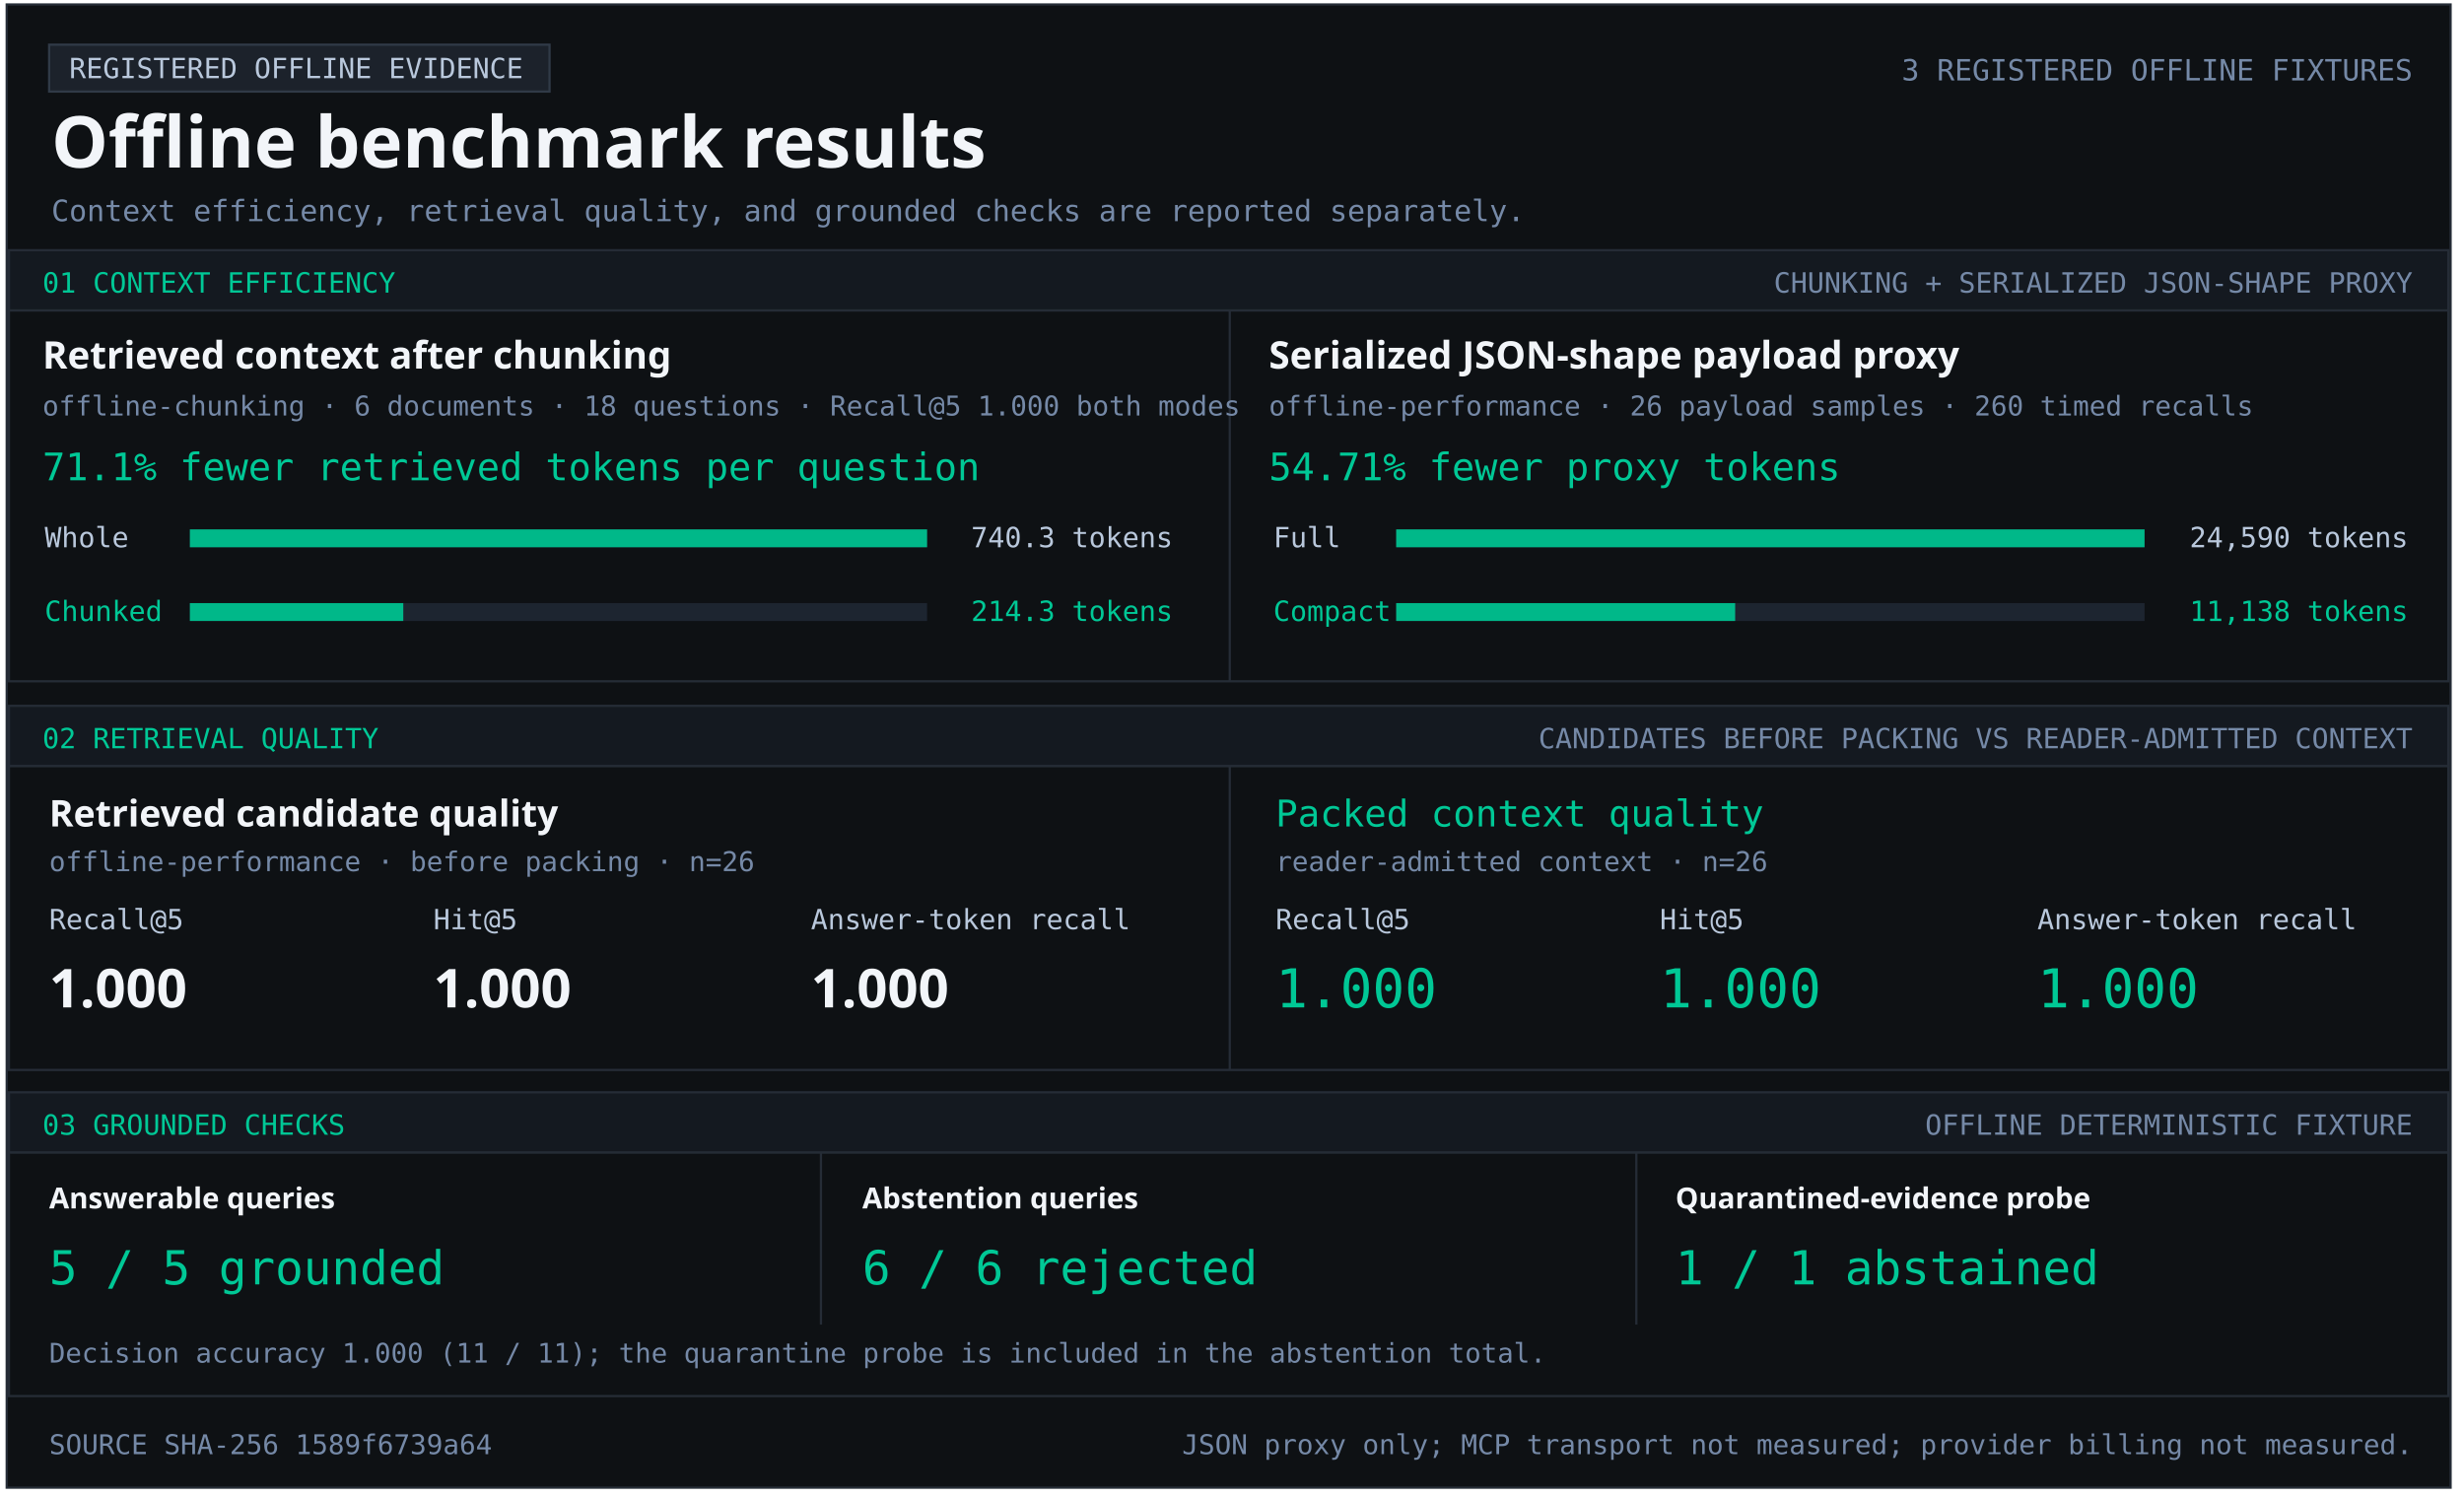
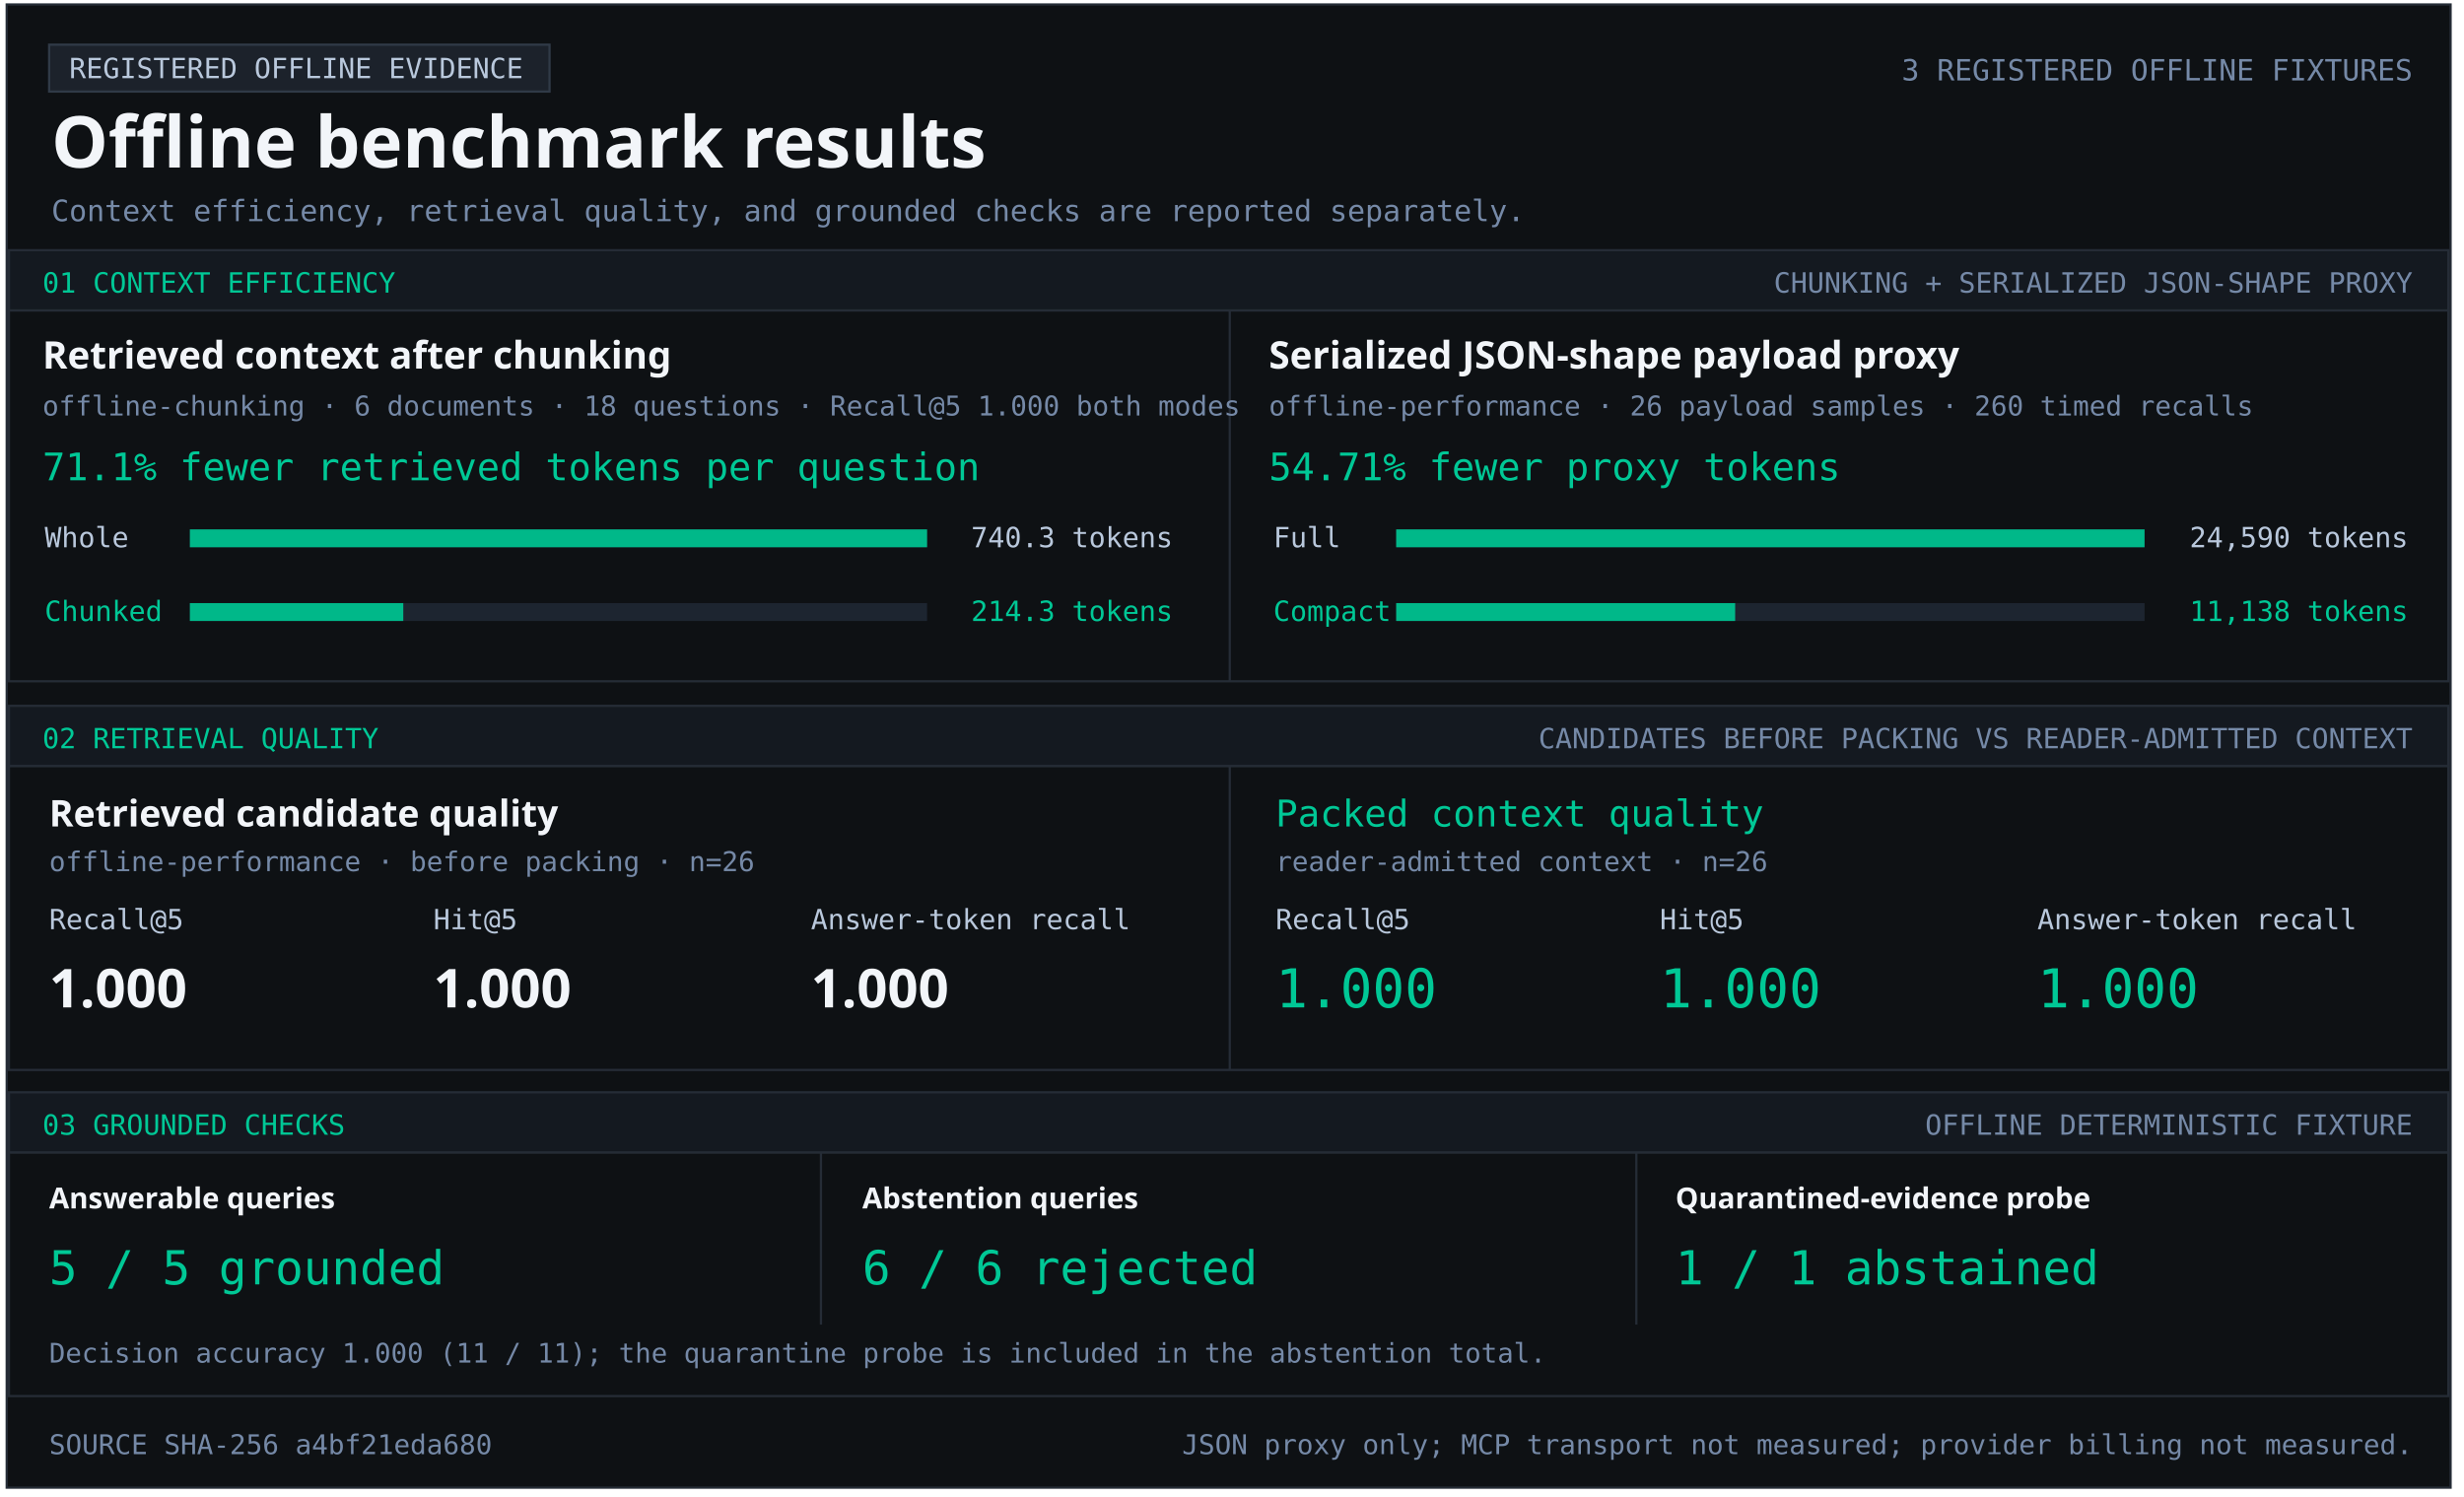
<svg xmlns="http://www.w3.org/2000/svg" width="1103" height="670" viewBox="0 0 1103 670" role="img" aria-labelledby="title desc">
  <style>text{font-family:Consolas,monospace;fill:#b9c8dc} .heading{font-family:Segoe UI,sans-serif;font-weight:700;fill:#f2f5f9} .green{fill:#00c896}.muted{fill:#7589a7}</style>
  <rect x="3" y="2" width="1094" height="664" fill="#0e1114" stroke="#252c36" />
  <rect x="22" y="20" width="224" height="21" fill="#1c222b" stroke="#303a47" />
  <text x="31" y="35" font-size="12.5" text-anchor="start">REGISTERED OFFLINE EVIDENCE</text>
  <text x="23" y="75" font-size="32" class="heading" text-anchor="start">Offline benchmark results</text>
  <text x="1080" y="36" font-size="13.1" class="muted" text-anchor="end">3 REGISTERED OFFLINE FIXTURES</text>
  <text x="23" y="99" font-size="13.2" class="muted" text-anchor="start">Context efficiency, retrieval quality, and grounded checks are reported separately.</text>
  <rect x="4" y="112" width="1092" height="27" fill="#141920" stroke="#252c36" />
  <text x="19" y="131" font-size="12.5" class="green" text-anchor="start">01  CONTEXT EFFICIENCY</text>
  <text x="1080" y="131" font-size="12.5" class="muted" text-anchor="end">CHUNKING + SERIALIZED JSON-SHAPE PROXY</text>
  <rect x="4" y="139" width="1092" height="166" fill="#0e1114" stroke="#252c36" />
  <rect x="550" y="139" width="1" height="166" fill="#252c36" />
  <text x="19" y="165" font-size="17" class="heading" text-anchor="start">Retrieved context after chunking</text>
  <text x="19" y="186" font-size="12.2" class="muted" text-anchor="start">offline-chunking · 6 documents · 18 questions · Recall@5 1.000 both modes</text>
  <text x="19" y="215" font-size="17" class="green" text-anchor="start">71.1% fewer retrieved tokens per question</text>
  <text x="20" y="245" font-size="12.5" text-anchor="start">Whole</text>
  <rect x="85" y="237" width="330" height="8" fill="#1d2530" />
  <rect x="85" y="237" width="330.00" height="8" fill="#00b889" />
  <text x="525" y="245" font-size="12.5" text-anchor="end">740.3 tokens</text>
  <text x="20" y="278" font-size="12.5" class="green" text-anchor="start">Chunked</text>
  <rect x="85" y="270" width="330" height="8" fill="#1d2530" />
  <rect x="85" y="270" width="95.53" height="8" fill="#00b889" />
  <text x="525" y="278" font-size="12.5" class="green" text-anchor="end">214.3 tokens</text>
  <text x="568" y="165" font-size="17" class="heading" text-anchor="start">Serialized JSON-shape payload proxy</text>
  <text x="568" y="186" font-size="12.2" class="muted" text-anchor="start">offline-performance · 26 payload samples · 260 timed recalls</text>
  <text x="568" y="215" font-size="17" class="green" text-anchor="start">54.71% fewer proxy tokens</text>
  <text x="570" y="245" font-size="12.5" text-anchor="start">Full</text>
  <rect x="625" y="237" width="335" height="8" fill="#1d2530" />
  <rect x="625" y="237" width="335.00" height="8" fill="#00b889" />
  <text x="1078" y="245" font-size="12.5" text-anchor="end">24,590 tokens</text>
  <text x="570" y="278" font-size="12.5" class="green" text-anchor="start">Compact</text>
  <rect x="625" y="270" width="335" height="8" fill="#1d2530" />
  <rect x="625" y="270" width="151.74" height="8" fill="#00b889" />
  <text x="1078" y="278" font-size="12.5" class="green" text-anchor="end">11,138 tokens</text>
  <rect x="4" y="316" width="1092" height="27" fill="#141920" stroke="#252c36" />
  <text x="19" y="335" font-size="12.5" class="green" text-anchor="start">02  RETRIEVAL QUALITY</text>
  <text x="1080" y="335" font-size="12.5" class="muted" text-anchor="end">CANDIDATES BEFORE PACKING VS READER-ADMITTED CONTEXT</text>
  <rect x="4" y="343" width="1092" height="136" fill="#0e1114" stroke="#252c36" />
  <rect x="550" y="343" width="1" height="136" fill="#252c36" />
  <text x="22" y="370" font-size="16.5" class="heading" text-anchor="start">Retrieved candidate quality</text>
  <text x="22" y="390" font-size="12.2" class="muted" text-anchor="start">offline-performance · before packing · n=26</text>
  <text x="22" y="416" font-size="12.5" text-anchor="start">Recall@5</text>
  <text x="194" y="416" font-size="12.5" text-anchor="start">Hit@5</text>
  <text x="363" y="416" font-size="12.5" text-anchor="start">Answer-token recall</text>
  <text x="22" y="451" font-size="24" class="heading" text-anchor="start">1.000</text>
  <text x="194" y="451" font-size="24" class="heading" text-anchor="start">1.000</text>
  <text x="363" y="451" font-size="24" class="heading" text-anchor="start">1.000</text>
  <text x="571" y="370" font-size="16.5" class="green" text-anchor="start">Packed context quality</text>
  <text x="571" y="390" font-size="12.2" class="muted" text-anchor="start">reader-admitted context · n=26</text>
  <text x="571" y="416" font-size="12.5" text-anchor="start">Recall@5</text>
  <text x="743" y="416" font-size="12.5" text-anchor="start">Hit@5</text>
  <text x="912" y="416" font-size="12.5" text-anchor="start">Answer-token recall</text>
  <text x="571" y="451" font-size="24" class="green" text-anchor="start">1.000</text>
  <text x="743" y="451" font-size="24" class="green" text-anchor="start">1.000</text>
  <text x="912" y="451" font-size="24" class="green" text-anchor="start">1.000</text>
  <rect x="4" y="489" width="1092" height="27" fill="#141920" stroke="#252c36" />
  <text x="19" y="508" font-size="12.5" class="green" text-anchor="start">03  GROUNDED CHECKS</text>
  <text x="1080" y="508" font-size="12.5" class="muted" text-anchor="end">OFFLINE DETERMINISTIC FIXTURE</text>
  <rect x="4" y="516" width="1092" height="109" fill="#0e1114" stroke="#252c36" />
  <rect x="367" y="516" width="1" height="77" fill="#252c36" />
  <rect x="732" y="516" width="1" height="77" fill="#252c36" />
  <text x="22" y="541" font-size="13" class="heading" text-anchor="start">Answerable queries</text>
  <text x="22" y="575" font-size="21" class="green" text-anchor="start">5 / 5 grounded</text>
  <text x="386" y="541" font-size="13" class="heading" text-anchor="start">Abstention queries</text>
  <text x="386" y="575" font-size="21" class="green" text-anchor="start">6 / 6 rejected</text>
  <text x="750" y="541" font-size="13" class="heading" text-anchor="start">Quarantined-evidence probe</text>
  <text x="750" y="575" font-size="21" class="green" text-anchor="start">1 / 1 abstained</text>
  <text x="22" y="610" font-size="12.1" class="muted" text-anchor="start">Decision accuracy 1.000 (11 / 11); the quarantine probe is included in the abstention total.</text>
-   <text x="22" y="651" font-size="12.2" class="muted" text-anchor="start">SOURCE SHA-256  1589f6739a64</text>
+   <text x="22" y="651" font-size="12.2" class="muted" text-anchor="start">SOURCE SHA-256  a4bf21eda680</text>
  <text x="1080" y="651" font-size="12.2" class="muted" text-anchor="end">JSON proxy only; MCP transport not measured; provider billing not measured.</text>
</svg>
